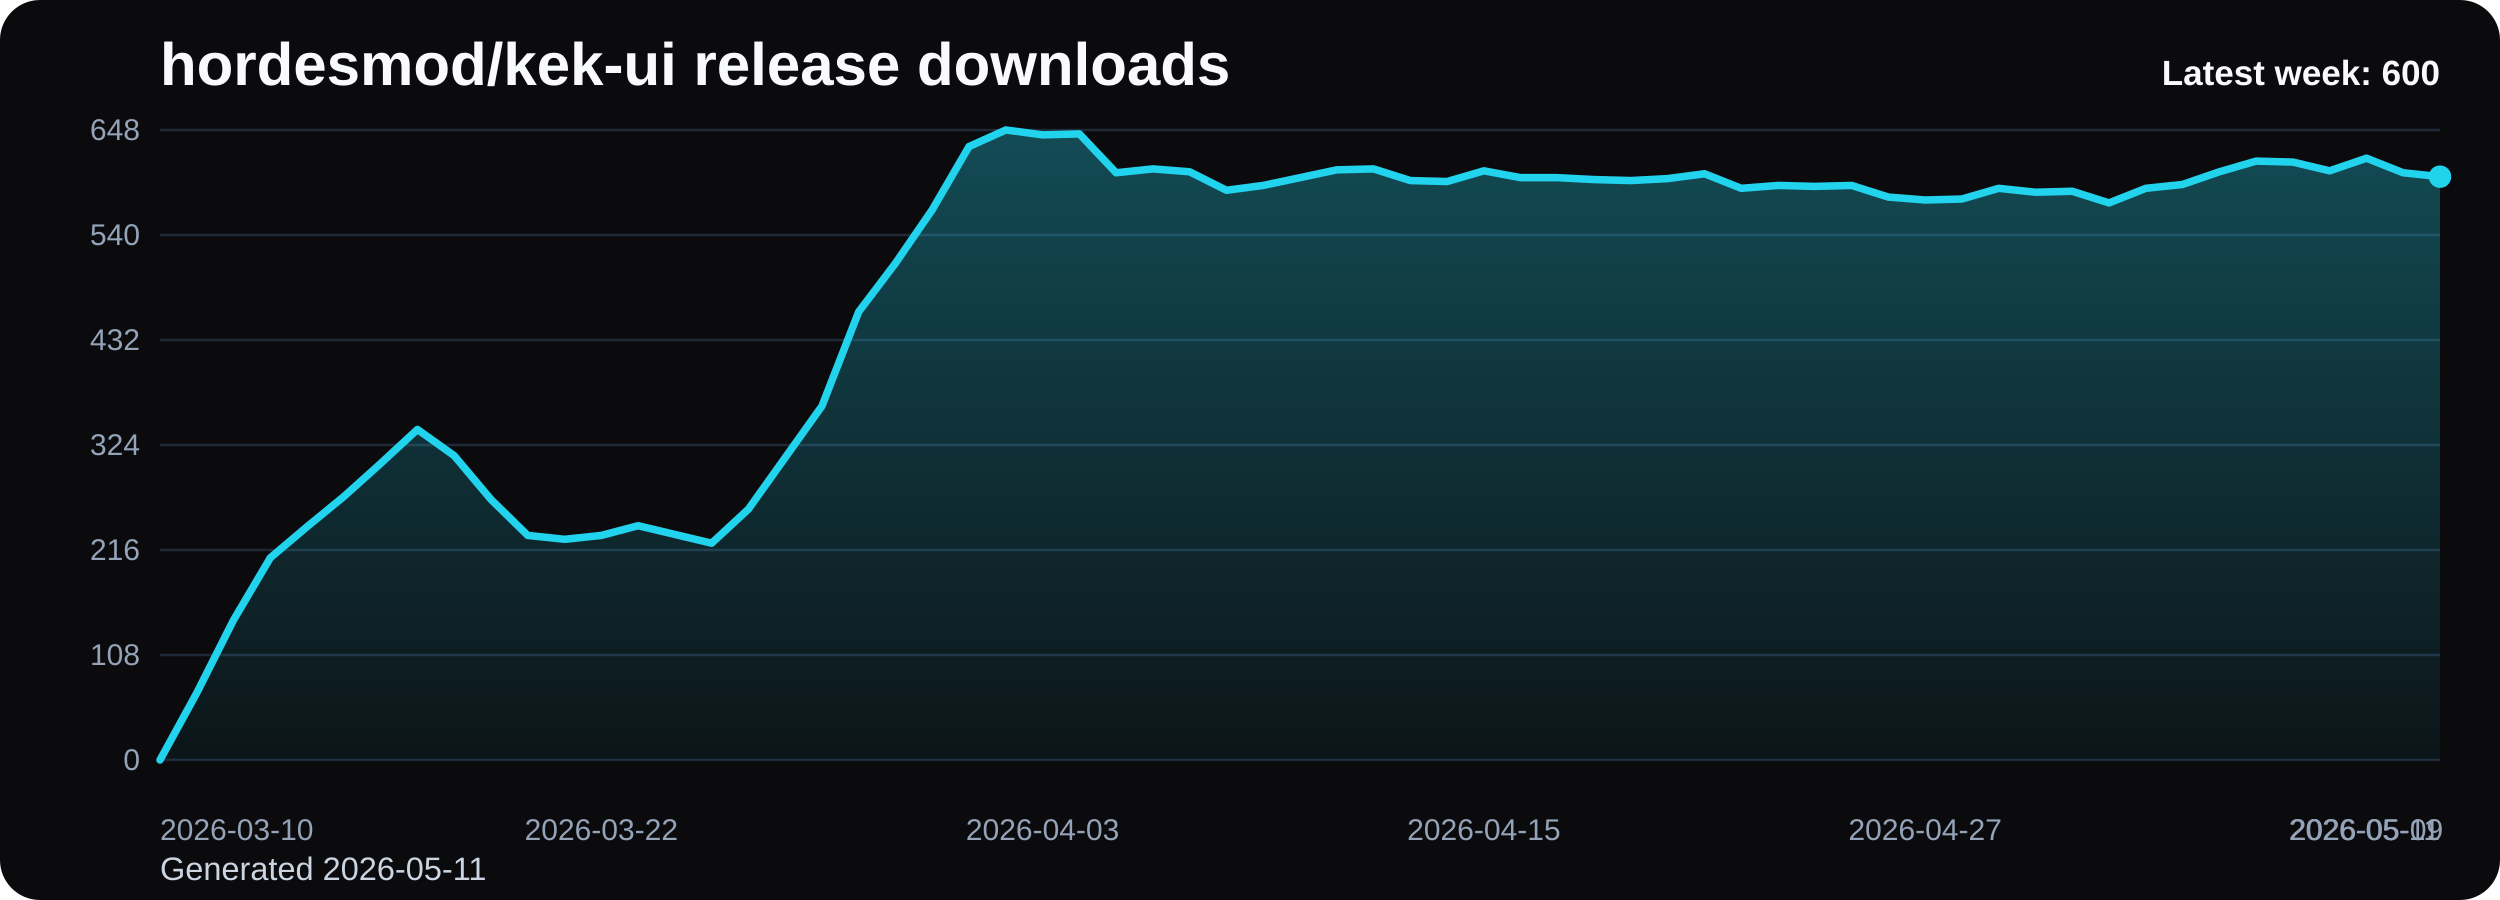
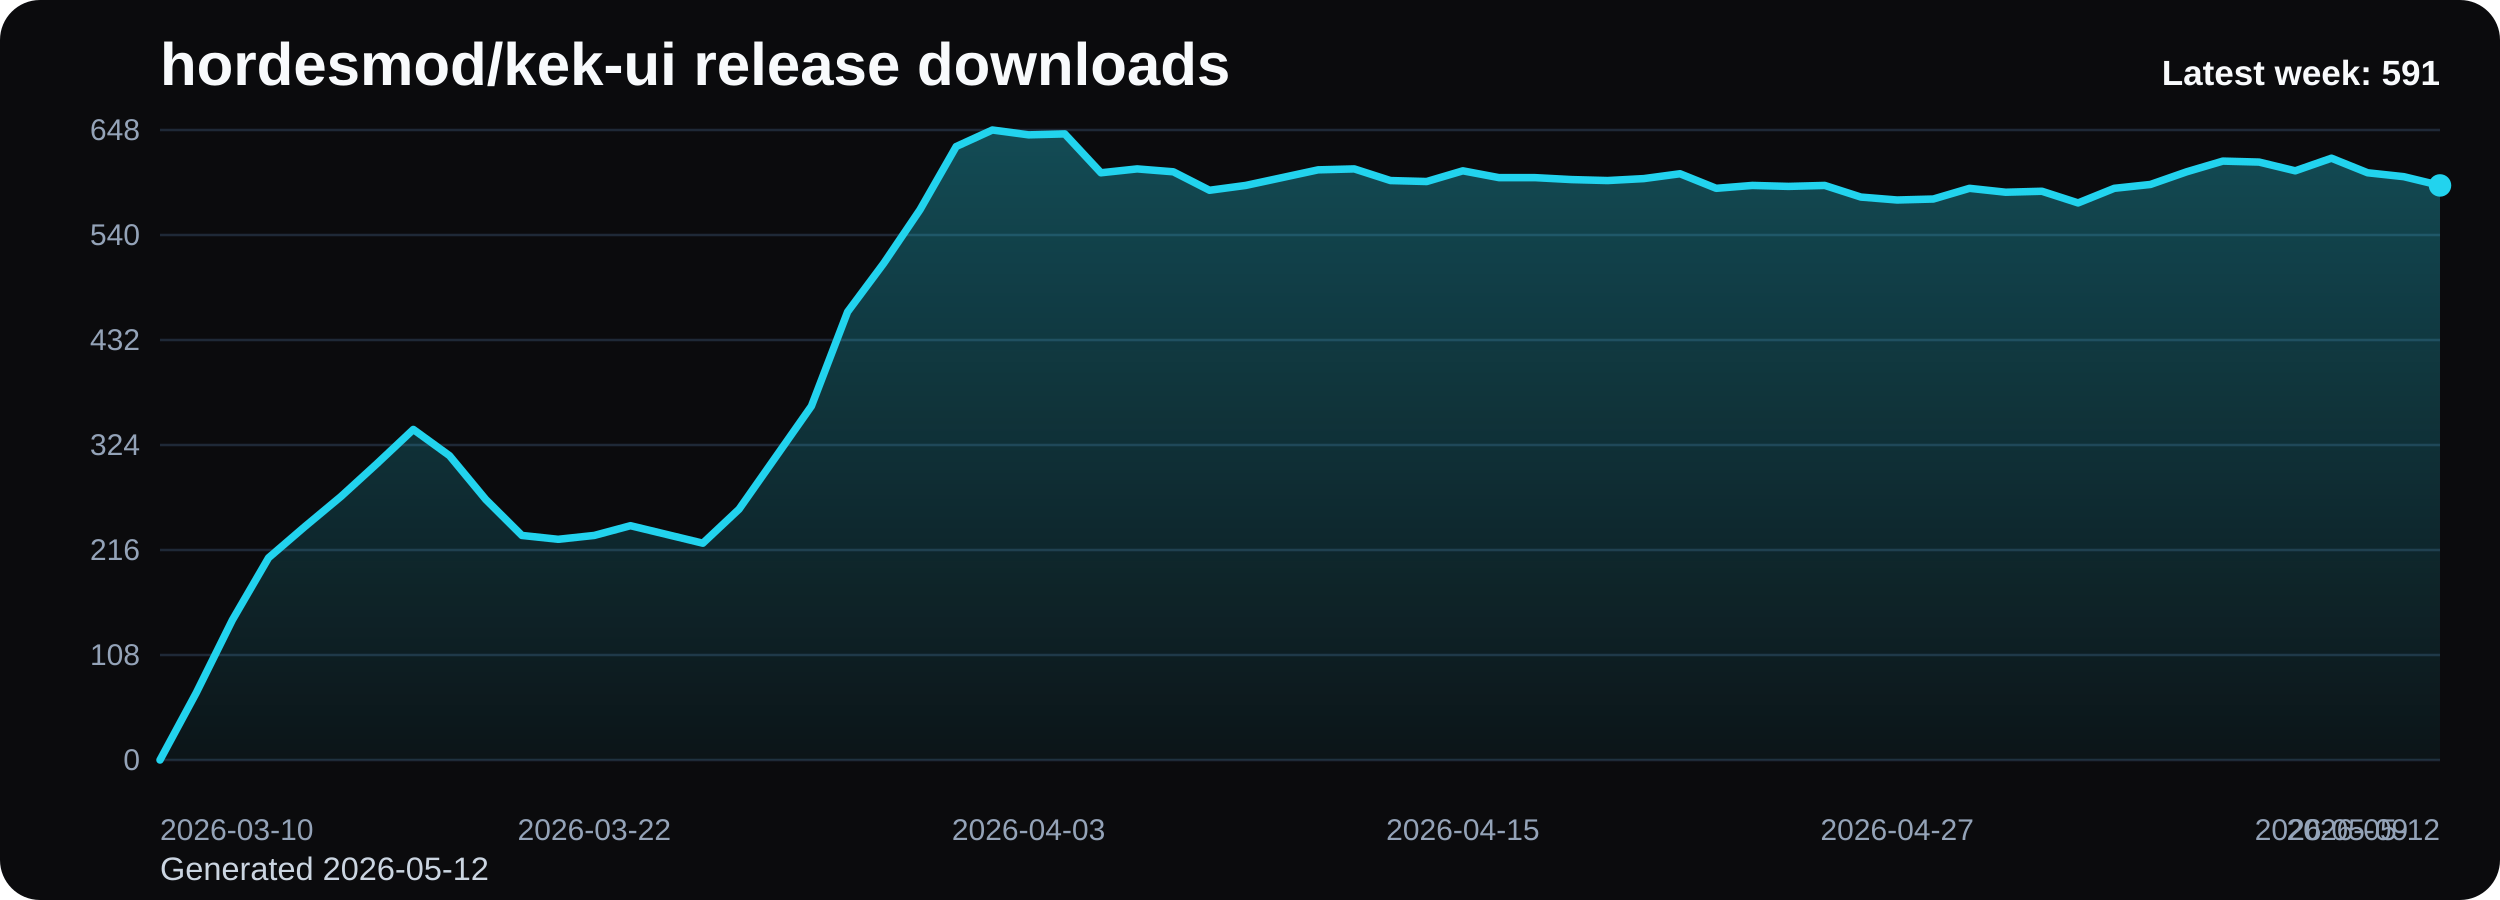
<svg xmlns="http://www.w3.org/2000/svg" viewBox="0 0 1000 360" role="img" aria-label="hordesmod/kek-ui release downloads chart">
  <defs>
    <linearGradient id="fill-weekly-black" x1="0" y1="0" x2="0" y2="1">
      <stop offset="0%" stop-color="#22d3ee" stop-opacity="0.32" />
      <stop offset="100%" stop-color="#22d3ee" stop-opacity="0.05" />
    </linearGradient>
    <style>
      .bg { fill: #0b0b0d; }
      .title { font: 700 24px Arial, sans-serif; fill: #f8fafc; }
      .sub { font: 400 13px Arial, sans-serif; fill: #cbd5e1; }
      .grid { stroke: #1f2937; stroke-width: 1; }
      .axis { font: 400 12px Arial, sans-serif; fill: #94a3b8; }
      .line { fill: none; stroke: #22d3ee; stroke-width: 3; stroke-linecap: round; stroke-linejoin: round; }
      .dot { fill: #22d3ee; }
      .value { font: 600 11px Arial, sans-serif; fill: #cbd5e1; }
      .latest { font: 700 14px Arial, sans-serif; fill: #f8fafc; }
    </style>
  </defs>
  <rect class="bg" x="0" y="0" width="1000" height="360" rx="16" />
  <text class="title" x="64" y="34">hordesmod/kek-ui release downloads</text>
-   <text class="sub" x="64" y="352">Generated 2026-05-11</text>
+   <text class="sub" x="64" y="352">Generated 2026-05-12</text>
  <line x1="64" y1="52.00" x2="976" y2="52.00" class="grid" />
  <text x="56" y="56.00" text-anchor="end" class="axis">648</text>
  <line x1="64" y1="94.00" x2="976" y2="94.00" class="grid" />
  <text x="56" y="98.00" text-anchor="end" class="axis">540</text>
  <line x1="64" y1="136.00" x2="976" y2="136.00" class="grid" />
  <text x="56" y="140.00" text-anchor="end" class="axis">432</text>
  <line x1="64" y1="178.00" x2="976" y2="178.00" class="grid" />
  <text x="56" y="182.00" text-anchor="end" class="axis">324</text>
  <line x1="64" y1="220.00" x2="976" y2="220.00" class="grid" />
  <text x="56" y="224.00" text-anchor="end" class="axis">216</text>
  <line x1="64" y1="262.00" x2="976" y2="262.00" class="grid" />
  <text x="56" y="266.00" text-anchor="end" class="axis">108</text>
  <line x1="64" y1="304.00" x2="976" y2="304.00" class="grid" />
  <text x="56" y="308.00" text-anchor="end" class="axis">0</text>
-   <path d="M 64.00 304 L 64.00 304.00 L 78.71 277.17 L 93.42 248.00 L 108.13 223.11 L 122.84 210.67 L 137.55 198.61 L 152.26 185.39 L 166.97 171.78 L 181.68 182.28 L 196.39 199.78 L 211.10 214.17 L 225.81 215.72 L 240.52 214.17 L 255.23 210.28 L 269.94 213.78 L 284.65 217.28 L 299.35 203.67 L 314.06 183.06 L 328.77 162.44 L 343.48 124.72 L 358.19 105.28 L 372.90 83.89 L 387.61 58.61 L 402.32 52.00 L 417.03 53.94 L 431.74 53.56 L 446.45 69.11 L 461.16 67.56 L 475.87 68.72 L 490.58 76.11 L 505.29 74.17 L 520.00 71.06 L 534.71 67.94 L 549.42 67.56 L 564.13 72.22 L 578.84 72.61 L 593.55 68.33 L 608.26 71.06 L 622.97 71.06 L 637.68 71.83 L 652.39 72.22 L 667.10 71.44 L 681.81 69.50 L 696.52 75.33 L 711.23 74.17 L 725.94 74.56 L 740.65 74.17 L 755.35 78.83 L 770.06 80.00 L 784.77 79.61 L 799.48 75.33 L 814.19 76.89 L 828.90 76.50 L 843.61 81.17 L 858.32 75.33 L 873.03 73.78 L 887.74 68.72 L 902.45 64.44 L 917.16 64.83 L 931.87 68.33 L 946.58 63.28 L 961.29 69.11 L 976.00 70.67 L 976.00 304 Z" fill="url(#fill-weekly-black)" />
-   <polyline class="line" points="64.00,304.00 78.71,277.17 93.42,248.00 108.13,223.11 122.84,210.67 137.55,198.61 152.26,185.39 166.97,171.78 181.68,182.28 196.39,199.78 211.10,214.17 225.81,215.72 240.52,214.17 255.23,210.28 269.94,213.78 284.65,217.28 299.35,203.67 314.06,183.06 328.77,162.44 343.48,124.72 358.19,105.28 372.90,83.89 387.61,58.61 402.32,52.00 417.03,53.94 431.74,53.56 446.45,69.11 461.16,67.56 475.87,68.72 490.58,76.11 505.29,74.17 520.00,71.06 534.71,67.94 549.42,67.56 564.13,72.22 578.84,72.61 593.55,68.33 608.26,71.06 622.97,71.06 637.68,71.83 652.39,72.22 667.10,71.44 681.81,69.50 696.52,75.33 711.23,74.17 725.94,74.56 740.65,74.17 755.35,78.83 770.06,80.00 784.77,79.61 799.48,75.33 814.19,76.89 828.90,76.50 843.61,81.17 858.32,75.33 873.03,73.78 887.74,68.72 902.45,64.44 917.16,64.83 931.87,68.33 946.58,63.28 961.29,69.11 976.00,70.67" />
-   <circle class="dot" cx="976.00" cy="70.67" r="4.5" />
+   <path d="M 64.00 304 L 64.00 304.00 L 78.48 277.17 L 92.95 248.00 L 107.43 223.11 L 121.90 210.67 L 136.38 198.61 L 150.86 185.39 L 165.33 171.78 L 179.81 182.28 L 194.29 199.78 L 208.76 214.17 L 223.24 215.72 L 237.71 214.17 L 252.19 210.28 L 266.67 213.78 L 281.14 217.28 L 295.62 203.67 L 310.10 183.06 L 324.57 162.44 L 339.05 124.72 L 353.52 105.28 L 368.00 83.89 L 382.48 58.61 L 396.95 52.00 L 411.43 53.94 L 425.90 53.56 L 440.38 69.11 L 454.86 67.56 L 469.33 68.72 L 483.81 76.11 L 498.29 74.17 L 512.76 71.06 L 527.24 67.94 L 541.71 67.56 L 556.19 72.22 L 570.67 72.61 L 585.14 68.33 L 599.62 71.06 L 614.10 71.06 L 628.57 71.83 L 643.05 72.22 L 657.52 71.44 L 672.00 69.50 L 686.48 75.33 L 700.95 74.17 L 715.43 74.56 L 729.90 74.17 L 744.38 78.83 L 758.86 80.00 L 773.33 79.61 L 787.81 75.33 L 802.29 76.89 L 816.76 76.50 L 831.24 81.17 L 845.71 75.33 L 860.19 73.78 L 874.67 68.72 L 889.14 64.44 L 903.62 64.83 L 918.10 68.33 L 932.57 63.28 L 947.05 69.11 L 961.52 70.67 L 976.00 74.17 L 976.00 304 Z" fill="url(#fill-weekly-black)" />
+   <polyline class="line" points="64.00,304.00 78.48,277.17 92.95,248.00 107.43,223.11 121.90,210.67 136.38,198.61 150.86,185.39 165.33,171.78 179.81,182.28 194.29,199.78 208.76,214.17 223.24,215.72 237.71,214.17 252.19,210.28 266.67,213.78 281.14,217.28 295.62,203.67 310.10,183.06 324.57,162.44 339.05,124.72 353.52,105.28 368.00,83.89 382.48,58.61 396.95,52.00 411.43,53.94 425.90,53.56 440.38,69.11 454.86,67.56 469.33,68.72 483.81,76.11 498.29,74.17 512.76,71.06 527.24,67.94 541.71,67.56 556.19,72.22 570.67,72.61 585.14,68.33 599.62,71.06 614.10,71.06 628.57,71.83 643.05,72.22 657.52,71.44 672.00,69.50 686.48,75.33 700.95,74.17 715.43,74.56 729.90,74.17 744.38,78.83 758.86,80.00 773.33,79.61 787.81,75.33 802.29,76.89 816.76,76.50 831.24,81.17 845.71,75.33 860.19,73.78 874.67,68.72 889.14,64.44 903.62,64.83 918.10,68.33 932.57,63.28 947.05,69.11 961.52,70.67 976.00,74.17" />
+   <circle class="dot" cx="976.00" cy="74.17" r="4.5" />
  <text class="axis" x="64.00" y="336" text-anchor="start">2026-03-10</text>
-   <text class="axis" x="240.52" y="336" text-anchor="middle">2026-03-22</text>
-   <text class="axis" x="417.03" y="336" text-anchor="middle">2026-04-03</text>
-   <text class="axis" x="593.55" y="336" text-anchor="middle">2026-04-15</text>
-   <text class="axis" x="770.06" y="336" text-anchor="middle">2026-04-27</text>
-   <text class="axis" x="946.58" y="336" text-anchor="middle">2026-05-09</text>
-   <text class="axis" x="976.00" y="336" text-anchor="end">2026-05-11</text>
-   <text class="latest" x="976" y="34" text-anchor="end">Latest week: 600</text>
+   <text class="axis" x="237.71" y="336" text-anchor="middle">2026-03-22</text>
+   <text class="axis" x="411.43" y="336" text-anchor="middle">2026-04-03</text>
+   <text class="axis" x="585.14" y="336" text-anchor="middle">2026-04-15</text>
+   <text class="axis" x="758.86" y="336" text-anchor="middle">2026-04-27</text>
+   <text class="axis" x="932.57" y="336" text-anchor="middle">2026-05-09</text>
+   <text class="axis" x="976.00" y="336" text-anchor="end">2026-05-12</text>
+   <text class="latest" x="976" y="34" text-anchor="end">Latest week: 591</text>
</svg>
